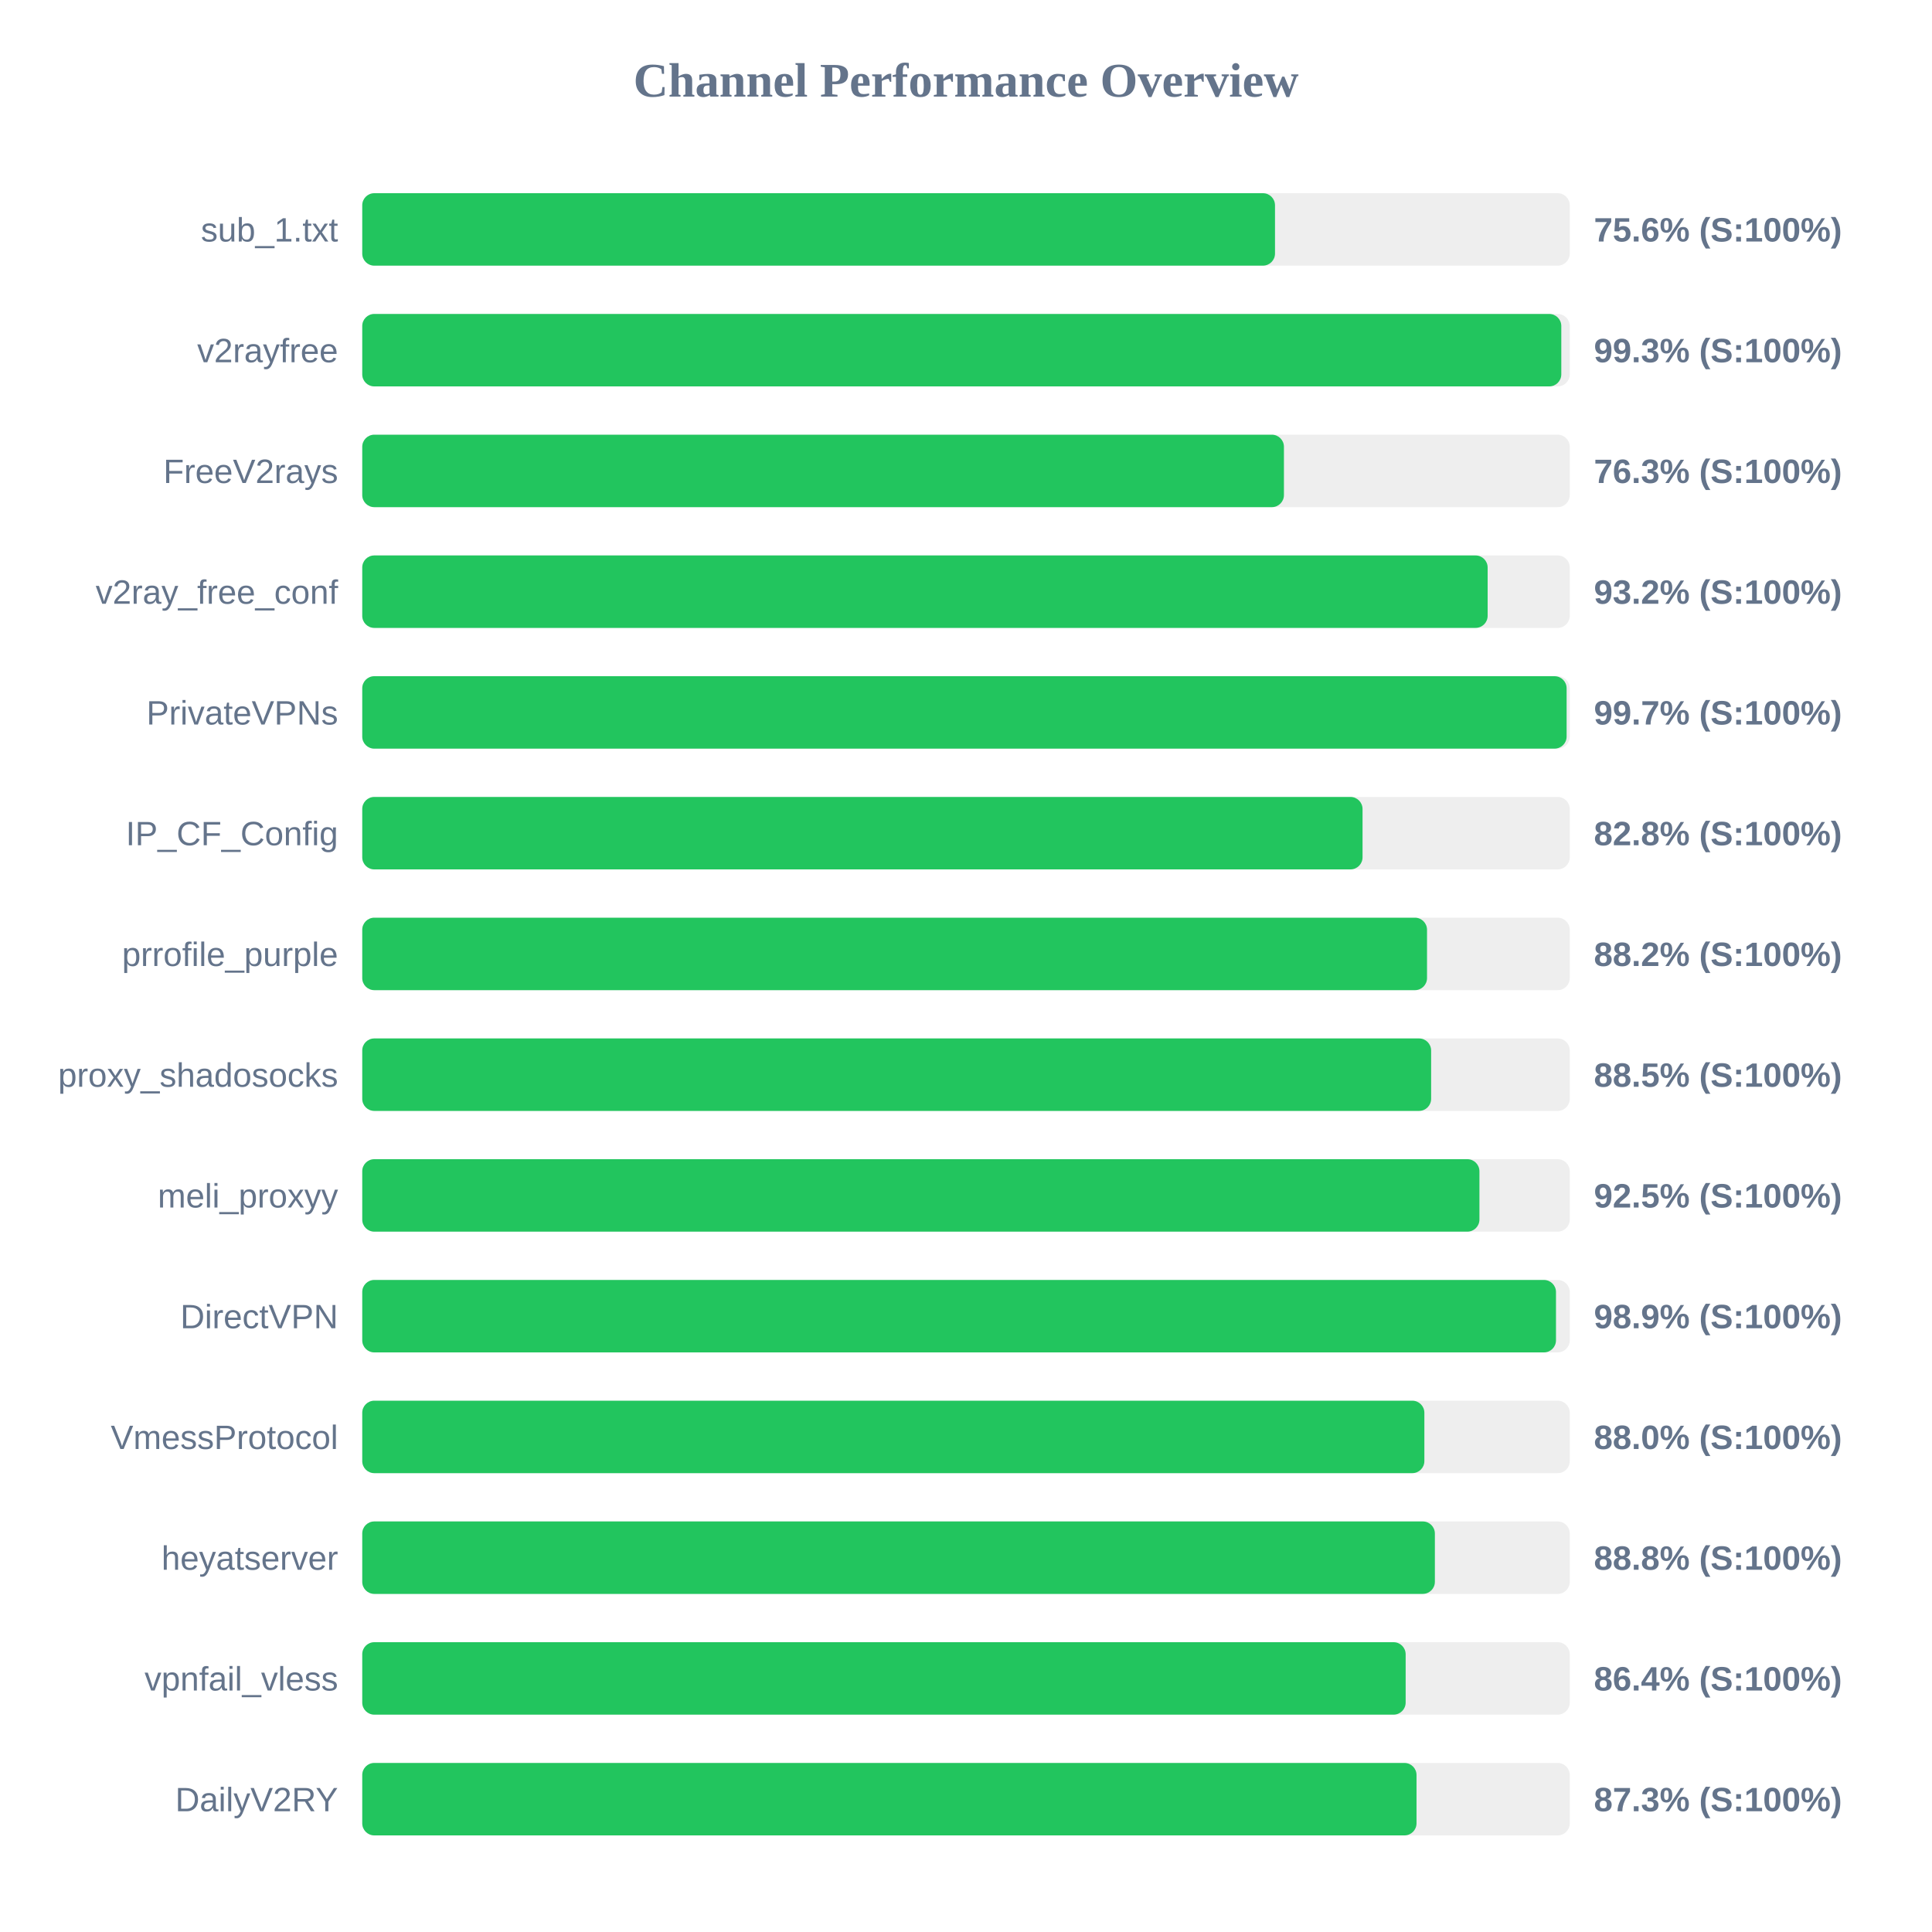
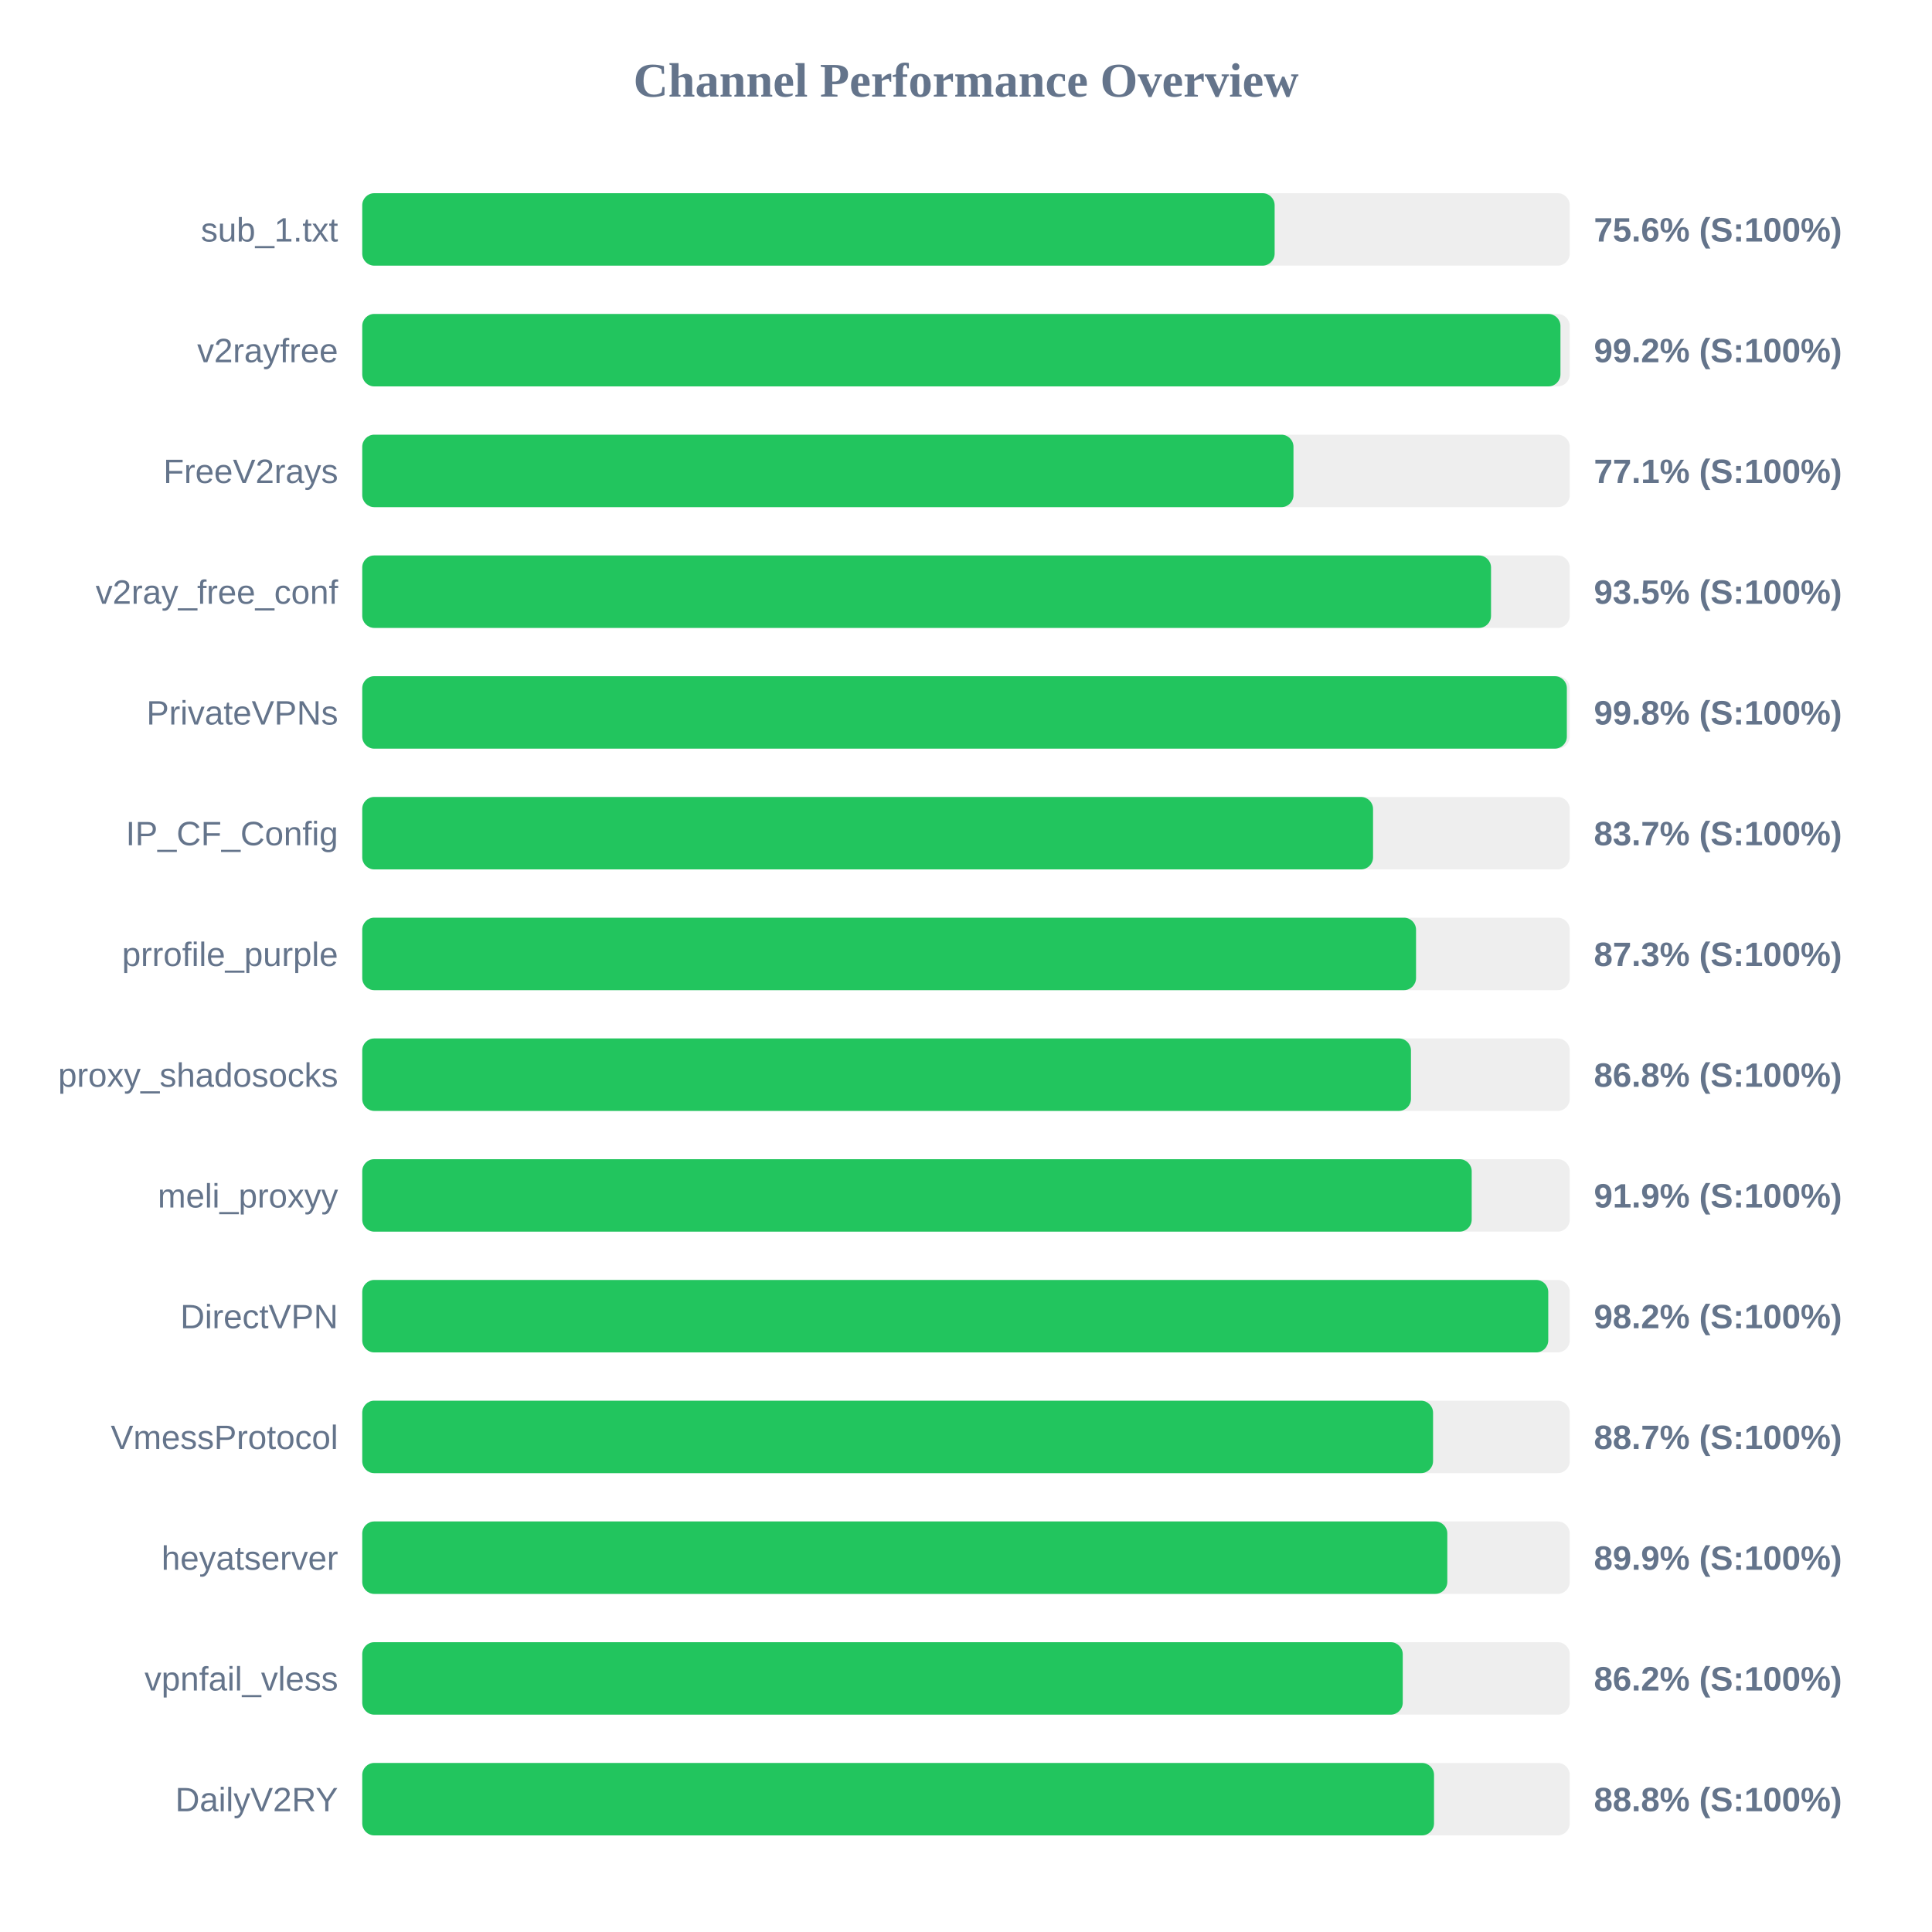
<svg xmlns="http://www.w3.org/2000/svg" width="800" height="800" version="1.1">
  <style>
        .row { font: 14px Arial; fill: #64748b; }
        .score { font: bold 14px Arial; fill: #64748b; }
    </style>
  <text x="400" y="40" text-anchor="middle" font-size="20px" font-weight="bold" fill="#64748b">Channel Performance Overview</text>
  <rect x="150" y="80" width="500" height="30" fill="#eee" rx="5" />
-   <rect x="150" y="80" width="377.95" height="30" fill="#22c55e" rx="5" />
+   <rect x="150" y="80" width="377.8" height="30" fill="#22c55e" rx="5" />
  <text x="140" y="100" text-anchor="end" class="row">sub_1.txt</text>
  <text x="660" y="100" text-anchor="start" class="score">75.6% (S:100%)</text>
  <rect x="150" y="130" width="500" height="30" fill="#eee" rx="5" />
-   <rect x="150" y="130" width="496.5" height="30" fill="#22c55e" rx="5" />
+   <rect x="150" y="130" width="496.15" height="30" fill="#22c55e" rx="5" />
  <text x="140" y="150" text-anchor="end" class="row">v2rayfree</text>
-   <text x="660" y="150" text-anchor="start" class="score">99.3% (S:100%)</text>
+   <text x="660" y="150" text-anchor="start" class="score">99.2% (S:100%)</text>
  <rect x="150" y="180" width="500" height="30" fill="#eee" rx="5" />
-   <rect x="150" y="180" width="381.65" height="30" fill="#22c55e" rx="5" />
+   <rect x="150" y="180" width="385.6" height="30" fill="#22c55e" rx="5" />
  <text x="140" y="200" text-anchor="end" class="row">FreeV2rays</text>
-   <text x="660" y="200" text-anchor="start" class="score">76.3% (S:100%)</text>
+   <text x="660" y="200" text-anchor="start" class="score">77.1% (S:100%)</text>
  <rect x="150" y="230" width="500" height="30" fill="#eee" rx="5" />
-   <rect x="150" y="230" width="466.0" height="30" fill="#22c55e" rx="5" />
+   <rect x="150" y="230" width="467.4" height="30" fill="#22c55e" rx="5" />
  <text x="140" y="250" text-anchor="end" class="row">v2ray_free_conf</text>
-   <text x="660" y="250" text-anchor="start" class="score">93.2% (S:100%)</text>
+   <text x="660" y="250" text-anchor="start" class="score">93.5% (S:100%)</text>
  <rect x="150" y="280" width="500" height="30" fill="#eee" rx="5" />
-   <rect x="150" y="280" width="498.7" height="30" fill="#22c55e" rx="5" />
+   <rect x="150" y="280" width="498.8" height="30" fill="#22c55e" rx="5" />
  <text x="140" y="300" text-anchor="end" class="row">PrivateVPNs</text>
-   <text x="660" y="300" text-anchor="start" class="score">99.7% (S:100%)</text>
+   <text x="660" y="300" text-anchor="start" class="score">99.8% (S:100%)</text>
  <rect x="150" y="330" width="500" height="30" fill="#eee" rx="5" />
-   <rect x="150" y="330" width="414.2" height="30" fill="#22c55e" rx="5" />
+   <rect x="150" y="330" width="418.55" height="30" fill="#22c55e" rx="5" />
  <text x="140" y="350" text-anchor="end" class="row">IP_CF_Config</text>
-   <text x="660" y="350" text-anchor="start" class="score">82.8% (S:100%)</text>
+   <text x="660" y="350" text-anchor="start" class="score">83.7% (S:100%)</text>
  <rect x="150" y="380" width="500" height="30" fill="#eee" rx="5" />
-   <rect x="150" y="380" width="440.9" height="30" fill="#22c55e" rx="5" />
+   <rect x="150" y="380" width="436.35" height="30" fill="#22c55e" rx="5" />
  <text x="140" y="400" text-anchor="end" class="row">prrofile_purple</text>
-   <text x="660" y="400" text-anchor="start" class="score">88.2% (S:100%)</text>
+   <text x="660" y="400" text-anchor="start" class="score">87.3% (S:100%)</text>
  <rect x="150" y="430" width="500" height="30" fill="#eee" rx="5" />
-   <rect x="150" y="430" width="442.6" height="30" fill="#22c55e" rx="5" />
+   <rect x="150" y="430" width="434.25" height="30" fill="#22c55e" rx="5" />
  <text x="140" y="450" text-anchor="end" class="row">proxy_shadosocks</text>
-   <text x="660" y="450" text-anchor="start" class="score">88.5% (S:100%)</text>
+   <text x="660" y="450" text-anchor="start" class="score">86.8% (S:100%)</text>
  <rect x="150" y="480" width="500" height="30" fill="#eee" rx="5" />
-   <rect x="150" y="480" width="462.6" height="30" fill="#22c55e" rx="5" />
+   <rect x="150" y="480" width="459.4" height="30" fill="#22c55e" rx="5" />
  <text x="140" y="500" text-anchor="end" class="row">meli_proxyy</text>
-   <text x="660" y="500" text-anchor="start" class="score">92.5% (S:100%)</text>
+   <text x="660" y="500" text-anchor="start" class="score">91.9% (S:100%)</text>
  <rect x="150" y="530" width="500" height="30" fill="#eee" rx="5" />
-   <rect x="150" y="530" width="494.3" height="30" fill="#22c55e" rx="5" />
+   <rect x="150" y="530" width="491.1" height="30" fill="#22c55e" rx="5" />
  <text x="140" y="550" text-anchor="end" class="row">DirectVPN</text>
-   <text x="660" y="550" text-anchor="start" class="score">98.9% (S:100%)</text>
+   <text x="660" y="550" text-anchor="start" class="score">98.2% (S:100%)</text>
  <rect x="150" y="580" width="500" height="30" fill="#eee" rx="5" />
-   <rect x="150" y="580" width="439.8" height="30" fill="#22c55e" rx="5" />
+   <rect x="150" y="580" width="443.4" height="30" fill="#22c55e" rx="5" />
  <text x="140" y="600" text-anchor="end" class="row">VmessProtocol</text>
-   <text x="660" y="600" text-anchor="start" class="score">88.0% (S:100%)</text>
+   <text x="660" y="600" text-anchor="start" class="score">88.7% (S:100%)</text>
  <rect x="150" y="630" width="500" height="30" fill="#eee" rx="5" />
-   <rect x="150" y="630" width="444.15" height="30" fill="#22c55e" rx="5" />
+   <rect x="150" y="630" width="449.3" height="30" fill="#22c55e" rx="5" />
  <text x="140" y="650" text-anchor="end" class="row">heyatserver</text>
-   <text x="660" y="650" text-anchor="start" class="score">88.8% (S:100%)</text>
+   <text x="660" y="650" text-anchor="start" class="score">89.9% (S:100%)</text>
  <rect x="150" y="680" width="500" height="30" fill="#eee" rx="5" />
-   <rect x="150" y="680" width="432.05" height="30" fill="#22c55e" rx="5" />
+   <rect x="150" y="680" width="430.85" height="30" fill="#22c55e" rx="5" />
  <text x="140" y="700" text-anchor="end" class="row">vpnfail_vless</text>
-   <text x="660" y="700" text-anchor="start" class="score">86.4% (S:100%)</text>
+   <text x="660" y="700" text-anchor="start" class="score">86.2% (S:100%)</text>
  <rect x="150" y="730" width="500" height="30" fill="#eee" rx="5" />
-   <rect x="150" y="730" width="436.55" height="30" fill="#22c55e" rx="5" />
+   <rect x="150" y="730" width="443.8" height="30" fill="#22c55e" rx="5" />
  <text x="140" y="750" text-anchor="end" class="row">DailyV2RY</text>
-   <text x="660" y="750" text-anchor="start" class="score">87.3% (S:100%)</text>
+   <text x="660" y="750" text-anchor="start" class="score">88.8% (S:100%)</text>
</svg>
